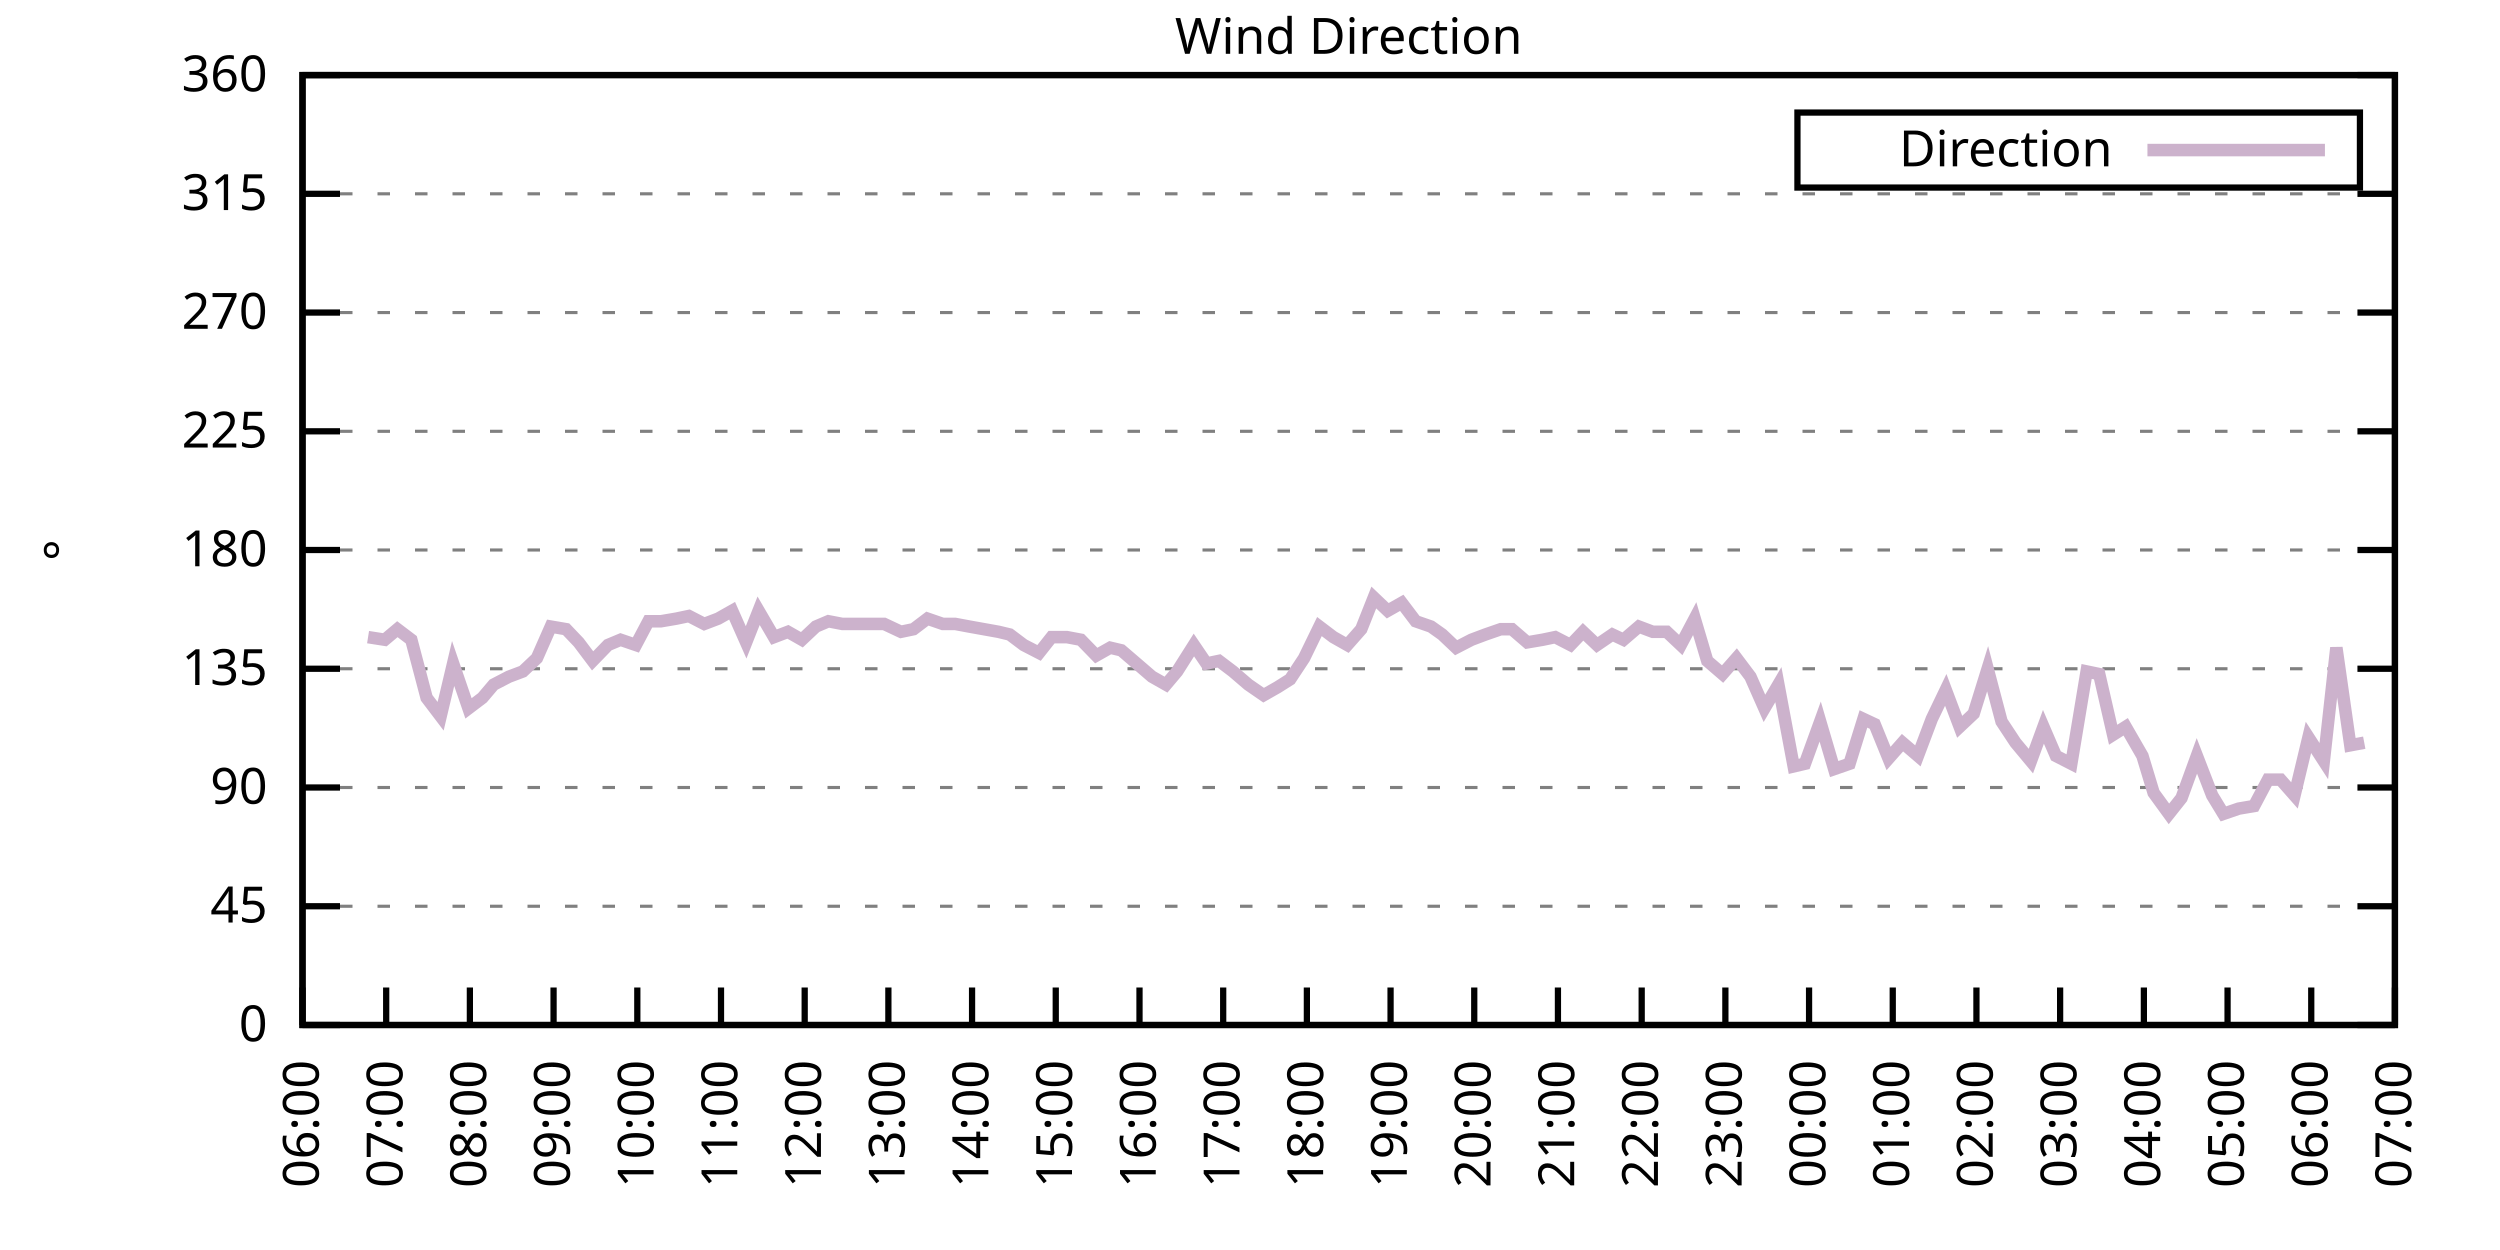
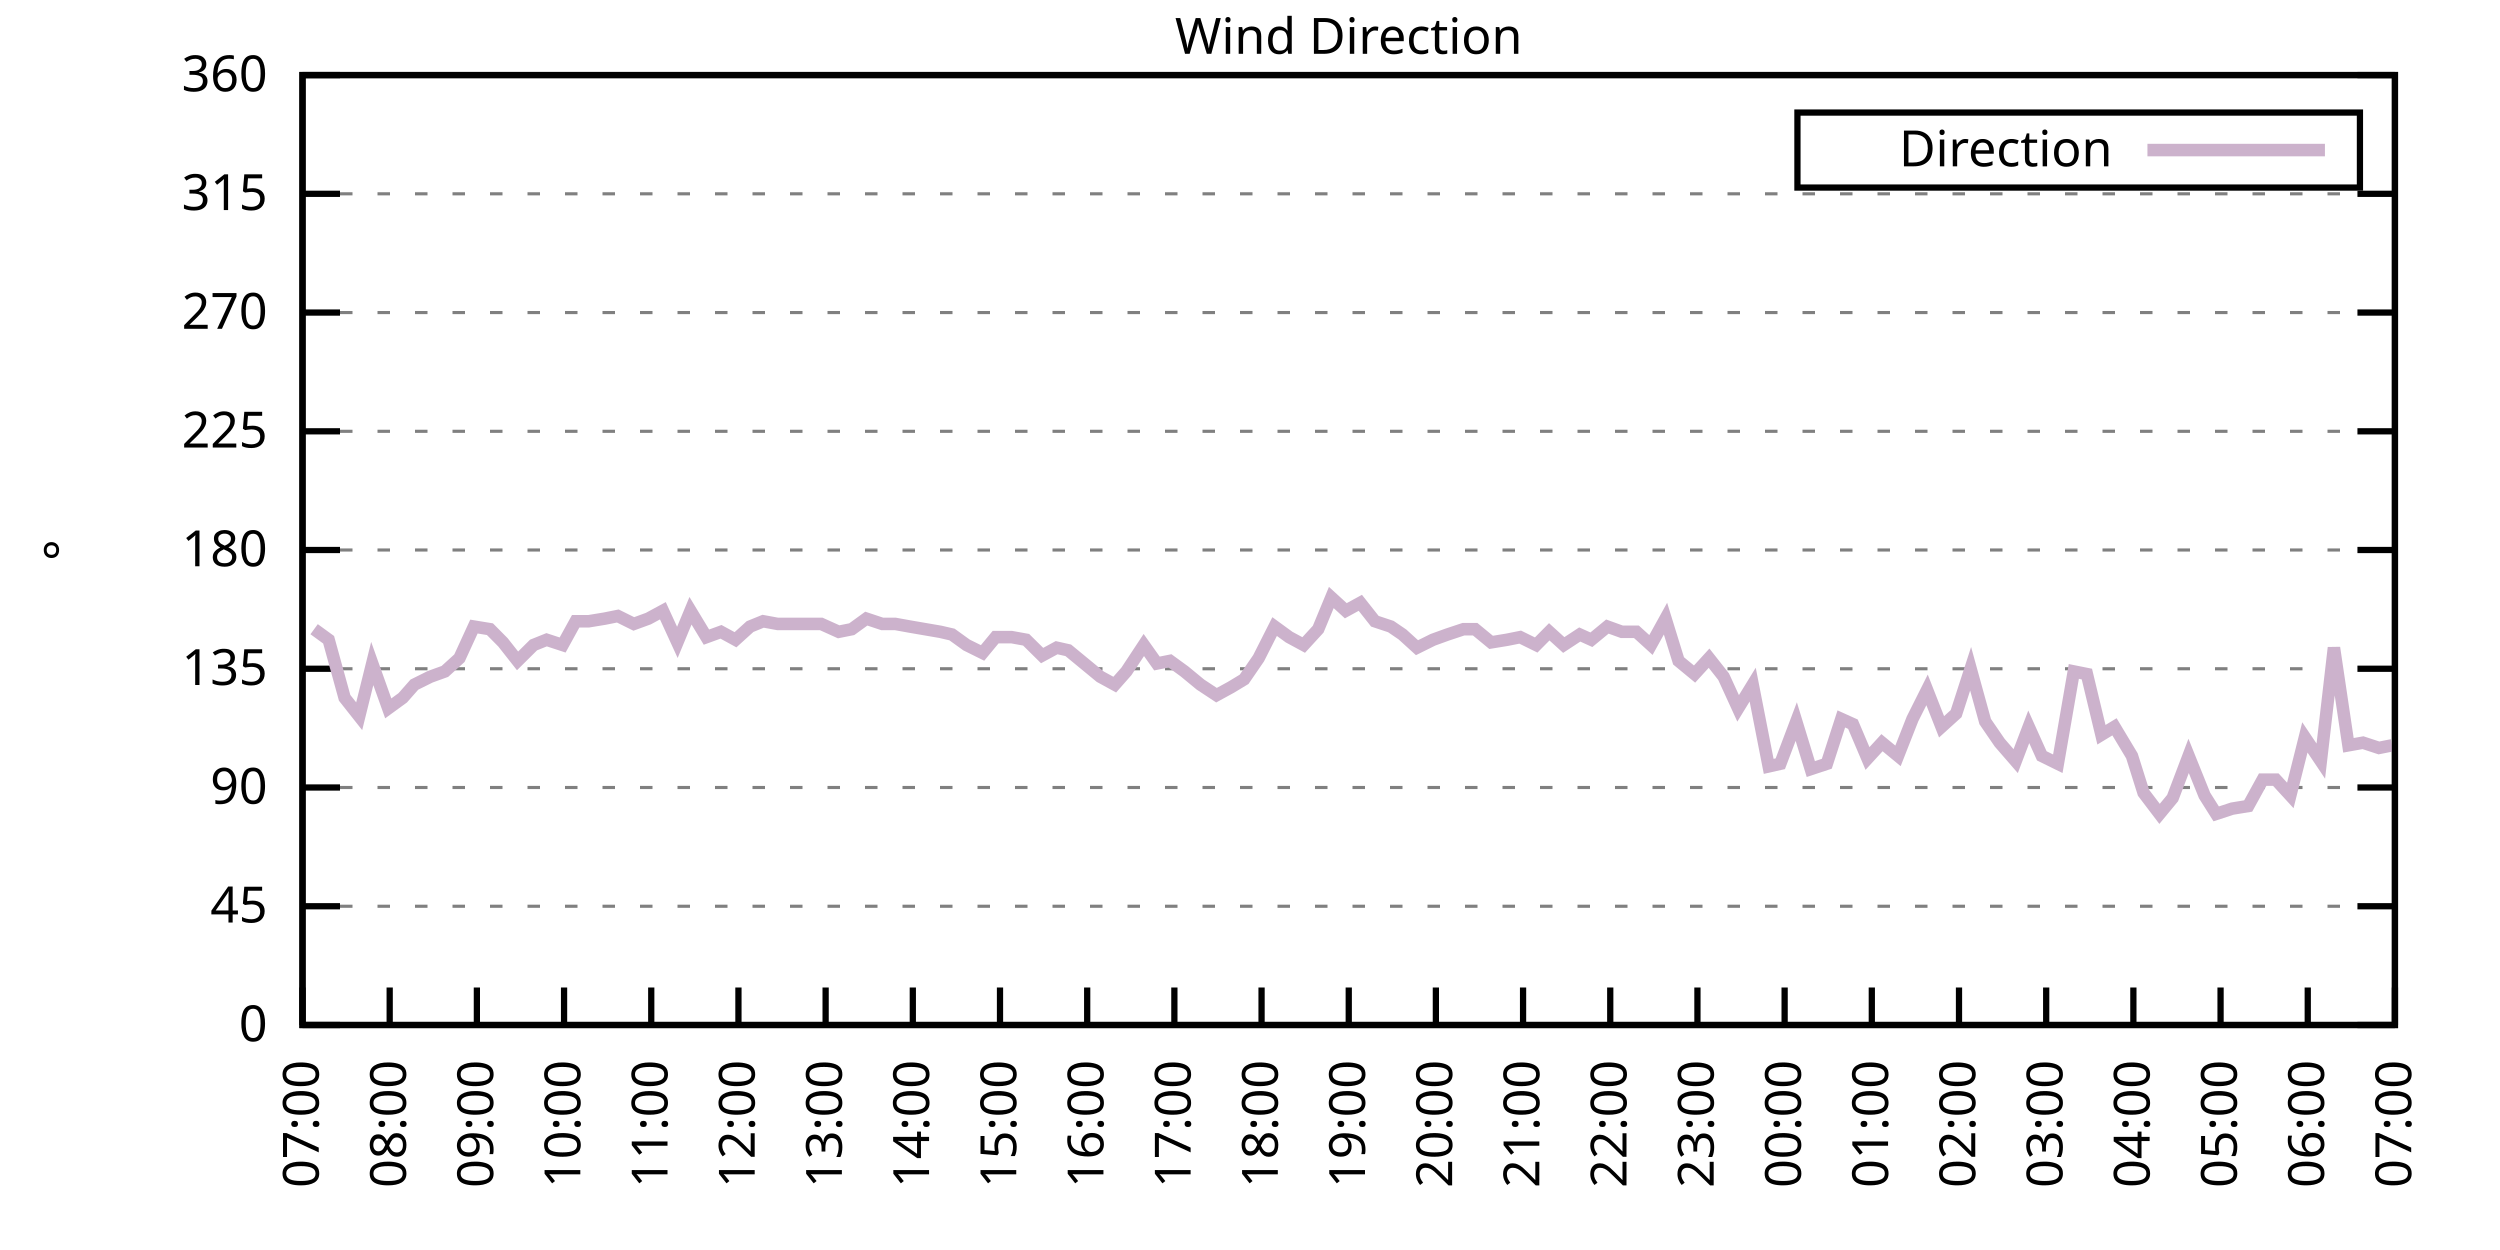
<svg xmlns="http://www.w3.org/2000/svg" xmlns:xlink="http://www.w3.org/1999/xlink" width="400" height="200" viewBox="0 0 400 200">
  <g id="gnuplot_canvas">
    <rect x="0" y="0" width="400" height="200" fill="none" />
    <defs>
      <circle id="gpDot" r="0.5" stroke-width="0.5" stroke="currentColor" />
      <path id="gpPt0" stroke-width="0.333" stroke="currentColor" d="M-1,0 h2 M0,-1 v2" />
      <path id="gpPt1" stroke-width="0.333" stroke="currentColor" d="M-1,-1 L1,1 M1,-1 L-1,1" />
      <path id="gpPt2" stroke-width="0.333" stroke="currentColor" d="M-1,0 L1,0 M0,-1 L0,1 M-1,-1 L1,1 M-1,1 L1,-1" />
      <rect id="gpPt3" stroke-width="0.333" stroke="currentColor" x="-1" y="-1" width="2" height="2" />
      <rect id="gpPt4" stroke-width="0.333" stroke="currentColor" fill="currentColor" x="-1" y="-1" width="2" height="2" />
      <circle id="gpPt5" stroke-width="0.333" stroke="currentColor" cx="0" cy="0" r="1" />
      <use xlink:href="#gpPt5" id="gpPt6" fill="currentColor" stroke="none" />
      <path id="gpPt7" stroke-width="0.333" stroke="currentColor" d="M0,-1.33 L-1.33,0.67 L1.33,0.67 z" />
      <use xlink:href="#gpPt7" id="gpPt8" fill="currentColor" stroke="none" />
      <use xlink:href="#gpPt7" id="gpPt9" stroke="currentColor" transform="rotate(180)" />
      <use xlink:href="#gpPt9" id="gpPt10" fill="currentColor" stroke="none" />
      <use xlink:href="#gpPt3" id="gpPt11" stroke="currentColor" transform="rotate(45)" />
      <use xlink:href="#gpPt11" id="gpPt12" fill="currentColor" stroke="none" />
      <path id="gpPt13" stroke-width="0.333" stroke="currentColor" d="M0,1.330 L1.265,0.411 L0.782,-1.067 L-0.782,-1.076 L-1.265,0.411 z" />
      <use xlink:href="#gpPt13" id="gpPt14" fill="currentColor" stroke="none" />
      <filter id="textbox" filterUnits="objectBoundingBox" x="0" y="0" height="1" width="1">
        <feFlood flood-color="white" flood-opacity="1" result="bgnd" />
        <feComposite in="SourceGraphic" in2="bgnd" operator="atop" />
      </filter>
      <filter id="greybox" filterUnits="objectBoundingBox" x="0" y="0" height="1" width="1">
        <feFlood flood-color="lightgrey" flood-opacity="1" result="grey" />
        <feComposite in="SourceGraphic" in2="grey" operator="atop" />
      </filter>
    </defs>
    <g fill="none" color="white" stroke="currentColor" stroke-width="1.00" stroke-linecap="butt" stroke-linejoin="miter">
</g>
    <g fill="none" color="black" stroke="currentColor" stroke-width="1.00" stroke-linecap="butt" stroke-linejoin="miter">
      <g stroke="none" shape-rendering="crispEdges">
        <polygon fill="rgb(255, 255, 255)" points="48.40,164.00 383.18,164.00 383.18,12.02 48.40,12.02 " />
      </g>
    </g>
    <g fill="none" color="black" stroke="currentColor" stroke-width="1.00" stroke-linecap="butt" stroke-linejoin="miter">
</g>
    <g fill="none" color="black" stroke="black" stroke-width="0.50" stroke-linecap="butt" stroke-linejoin="miter">
</g>
    <g fill="none" color="gray" stroke="currentColor" stroke-width="0.50" stroke-linecap="butt" stroke-linejoin="miter">
      <path stroke="gray" stroke-dasharray="2,4" class="gridline" d="M48.40,164.00 L383.19,164.00  " />
    </g>
    <g fill="none" color="gray" stroke="gray" stroke-width="1.00" stroke-linecap="butt" stroke-linejoin="miter">
</g>
    <g fill="none" color="black" stroke="currentColor" stroke-width="1.00" stroke-linecap="butt" stroke-linejoin="miter">
      <path stroke="black" d="M48.40,164.00 L54.40,164.00 M383.19,164.00 L377.19,164.00  " />
      <g transform="translate(42.80,166.60)" stroke="none" fill="black" font-family="Sans" font-size="8.00" text-anchor="end">
        <text>
          <tspan font-family="Sans"> 0</tspan>
        </text>
      </g>
    </g>
    <g fill="none" color="black" stroke="currentColor" stroke-width="1.00" stroke-linecap="butt" stroke-linejoin="miter">
</g>
    <g fill="none" color="black" stroke="black" stroke-width="0.50" stroke-linecap="butt" stroke-linejoin="miter">
</g>
    <g fill="none" color="gray" stroke="currentColor" stroke-width="0.50" stroke-linecap="butt" stroke-linejoin="miter">
      <path stroke="gray" stroke-dasharray="2,4" class="gridline" d="M48.40,145.00 L383.19,145.00  " />
    </g>
    <g fill="none" color="gray" stroke="gray" stroke-width="1.00" stroke-linecap="butt" stroke-linejoin="miter">
</g>
    <g fill="none" color="black" stroke="currentColor" stroke-width="1.00" stroke-linecap="butt" stroke-linejoin="miter">
      <path stroke="black" d="M48.40,145.00 L54.40,145.00 M383.19,145.00 L377.19,145.00  " />
      <g transform="translate(42.80,147.60)" stroke="none" fill="black" font-family="Sans" font-size="8.00" text-anchor="end">
        <text>
          <tspan font-family="Sans"> 45</tspan>
        </text>
      </g>
    </g>
    <g fill="none" color="black" stroke="currentColor" stroke-width="1.00" stroke-linecap="butt" stroke-linejoin="miter">
</g>
    <g fill="none" color="black" stroke="black" stroke-width="0.50" stroke-linecap="butt" stroke-linejoin="miter">
</g>
    <g fill="none" color="gray" stroke="currentColor" stroke-width="0.50" stroke-linecap="butt" stroke-linejoin="miter">
      <path stroke="gray" stroke-dasharray="2,4" class="gridline" d="M48.40,126.00 L383.19,126.00  " />
    </g>
    <g fill="none" color="gray" stroke="gray" stroke-width="1.00" stroke-linecap="butt" stroke-linejoin="miter">
</g>
    <g fill="none" color="black" stroke="currentColor" stroke-width="1.00" stroke-linecap="butt" stroke-linejoin="miter">
      <path stroke="black" d="M48.40,126.00 L54.40,126.00 M383.19,126.00 L377.19,126.00  " />
      <g transform="translate(42.80,128.60)" stroke="none" fill="black" font-family="Sans" font-size="8.00" text-anchor="end">
        <text>
          <tspan font-family="Sans"> 90</tspan>
        </text>
      </g>
    </g>
    <g fill="none" color="black" stroke="currentColor" stroke-width="1.00" stroke-linecap="butt" stroke-linejoin="miter">
</g>
    <g fill="none" color="black" stroke="black" stroke-width="0.50" stroke-linecap="butt" stroke-linejoin="miter">
</g>
    <g fill="none" color="gray" stroke="currentColor" stroke-width="0.50" stroke-linecap="butt" stroke-linejoin="miter">
      <path stroke="gray" stroke-dasharray="2,4" class="gridline" d="M48.40,107.00 L383.19,107.00  " />
    </g>
    <g fill="none" color="gray" stroke="gray" stroke-width="1.00" stroke-linecap="butt" stroke-linejoin="miter">
</g>
    <g fill="none" color="black" stroke="currentColor" stroke-width="1.00" stroke-linecap="butt" stroke-linejoin="miter">
      <path stroke="black" d="M48.40,107.00 L54.40,107.00 M383.19,107.00 L377.19,107.00  " />
      <g transform="translate(42.80,109.60)" stroke="none" fill="black" font-family="Sans" font-size="8.00" text-anchor="end">
        <text>
          <tspan font-family="Sans"> 135</tspan>
        </text>
      </g>
    </g>
    <g fill="none" color="black" stroke="currentColor" stroke-width="1.00" stroke-linecap="butt" stroke-linejoin="miter">
</g>
    <g fill="none" color="black" stroke="black" stroke-width="0.50" stroke-linecap="butt" stroke-linejoin="miter">
</g>
    <g fill="none" color="gray" stroke="currentColor" stroke-width="0.50" stroke-linecap="butt" stroke-linejoin="miter">
      <path stroke="gray" stroke-dasharray="2,4" class="gridline" d="M48.40,88.00 L383.19,88.00  " />
    </g>
    <g fill="none" color="gray" stroke="gray" stroke-width="1.00" stroke-linecap="butt" stroke-linejoin="miter">
</g>
    <g fill="none" color="black" stroke="currentColor" stroke-width="1.00" stroke-linecap="butt" stroke-linejoin="miter">
      <path stroke="black" d="M48.40,88.00 L54.40,88.00 M383.19,88.00 L377.19,88.00  " />
      <g transform="translate(42.80,90.60)" stroke="none" fill="black" font-family="Sans" font-size="8.00" text-anchor="end">
        <text>
          <tspan font-family="Sans"> 180</tspan>
        </text>
      </g>
    </g>
    <g fill="none" color="black" stroke="currentColor" stroke-width="1.00" stroke-linecap="butt" stroke-linejoin="miter">
</g>
    <g fill="none" color="black" stroke="black" stroke-width="0.50" stroke-linecap="butt" stroke-linejoin="miter">
</g>
    <g fill="none" color="gray" stroke="currentColor" stroke-width="0.50" stroke-linecap="butt" stroke-linejoin="miter">
      <path stroke="gray" stroke-dasharray="2,4" class="gridline" d="M48.40,69.01 L383.19,69.01  " />
    </g>
    <g fill="none" color="gray" stroke="gray" stroke-width="1.00" stroke-linecap="butt" stroke-linejoin="miter">
</g>
    <g fill="none" color="black" stroke="currentColor" stroke-width="1.00" stroke-linecap="butt" stroke-linejoin="miter">
      <path stroke="black" d="M48.40,69.01 L54.40,69.01 M383.19,69.01 L377.19,69.01  " />
      <g transform="translate(42.80,71.61)" stroke="none" fill="black" font-family="Sans" font-size="8.00" text-anchor="end">
        <text>
          <tspan font-family="Sans"> 225</tspan>
        </text>
      </g>
    </g>
    <g fill="none" color="black" stroke="currentColor" stroke-width="1.00" stroke-linecap="butt" stroke-linejoin="miter">
</g>
    <g fill="none" color="black" stroke="black" stroke-width="0.50" stroke-linecap="butt" stroke-linejoin="miter">
</g>
    <g fill="none" color="gray" stroke="currentColor" stroke-width="0.50" stroke-linecap="butt" stroke-linejoin="miter">
      <path stroke="gray" stroke-dasharray="2,4" class="gridline" d="M48.40,50.01 L383.19,50.01  " />
    </g>
    <g fill="none" color="gray" stroke="gray" stroke-width="1.00" stroke-linecap="butt" stroke-linejoin="miter">
</g>
    <g fill="none" color="black" stroke="currentColor" stroke-width="1.00" stroke-linecap="butt" stroke-linejoin="miter">
      <path stroke="black" d="M48.40,50.01 L54.40,50.01 M383.19,50.01 L377.19,50.01  " />
      <g transform="translate(42.80,52.61)" stroke="none" fill="black" font-family="Sans" font-size="8.00" text-anchor="end">
        <text>
          <tspan font-family="Sans"> 270</tspan>
        </text>
      </g>
    </g>
    <g fill="none" color="black" stroke="currentColor" stroke-width="1.00" stroke-linecap="butt" stroke-linejoin="miter">
</g>
    <g fill="none" color="black" stroke="black" stroke-width="0.50" stroke-linecap="butt" stroke-linejoin="miter">
</g>
    <g fill="none" color="gray" stroke="currentColor" stroke-width="0.50" stroke-linecap="butt" stroke-linejoin="miter">
      <path stroke="gray" stroke-dasharray="2,4" class="gridline" d="M48.40,31.01 L383.19,31.01  " />
    </g>
    <g fill="none" color="gray" stroke="gray" stroke-width="1.00" stroke-linecap="butt" stroke-linejoin="miter">
</g>
    <g fill="none" color="black" stroke="currentColor" stroke-width="1.00" stroke-linecap="butt" stroke-linejoin="miter">
      <path stroke="black" d="M48.40,31.01 L54.40,31.01 M383.19,31.01 L377.19,31.01  " />
      <g transform="translate(42.80,33.61)" stroke="none" fill="black" font-family="Sans" font-size="8.00" text-anchor="end">
        <text>
          <tspan font-family="Sans"> 315</tspan>
        </text>
      </g>
    </g>
    <g fill="none" color="black" stroke="currentColor" stroke-width="1.00" stroke-linecap="butt" stroke-linejoin="miter">
</g>
    <g fill="none" color="black" stroke="black" stroke-width="0.50" stroke-linecap="butt" stroke-linejoin="miter">
</g>
    <g fill="none" color="gray" stroke="currentColor" stroke-width="0.50" stroke-linecap="butt" stroke-linejoin="miter">
      <path stroke="gray" stroke-dasharray="2,4" class="gridline" d="M48.40,12.01 L383.19,12.01  " />
    </g>
    <g fill="none" color="gray" stroke="gray" stroke-width="1.00" stroke-linecap="butt" stroke-linejoin="miter">
</g>
    <g fill="none" color="black" stroke="currentColor" stroke-width="1.00" stroke-linecap="butt" stroke-linejoin="miter">
      <path stroke="black" d="M48.40,12.01 L54.40,12.01 M383.19,12.01 L377.19,12.01  " />
      <g transform="translate(42.80,14.61)" stroke="none" fill="black" font-family="Sans" font-size="8.00" text-anchor="end">
        <text>
          <tspan font-family="Sans"> 360</tspan>
        </text>
      </g>
    </g>
    <g fill="none" color="black" stroke="currentColor" stroke-width="1.00" stroke-linecap="butt" stroke-linejoin="miter">
      <path stroke="black" d="M48.40,164.00 L48.40,158.00  " />
      <g transform="translate(51.00,169.60) rotate(270.00)" stroke="none" fill="black" font-family="Sans" font-size="8.00" text-anchor="end">
        <text>
-           <tspan font-family="Sans">06:00</tspan>
-         </text>
-       </g>
-     </g>
-     <g fill="none" color="black" stroke="currentColor" stroke-width="1.00" stroke-linecap="butt" stroke-linejoin="miter">
-       <path stroke="black" d="M61.79,164.00 L61.79,158.00  " />
-       <g transform="translate(64.39,169.60) rotate(270.00)" stroke="none" fill="black" font-family="Sans" font-size="8.00" text-anchor="end">
-         <text>
          <tspan font-family="Sans">07:00</tspan>
        </text>
      </g>
    </g>
    <g fill="none" color="black" stroke="currentColor" stroke-width="1.00" stroke-linecap="butt" stroke-linejoin="miter">
-       <path stroke="black" d="M75.18,164.00 L75.18,158.00  " />
-       <g transform="translate(77.78,169.60) rotate(270.00)" stroke="none" fill="black" font-family="Sans" font-size="8.00" text-anchor="end">
+       <path stroke="black" d="M62.35,164.00 L62.35,158.00  " />
+       <g transform="translate(64.95,169.60) rotate(270.00)" stroke="none" fill="black" font-family="Sans" font-size="8.00" text-anchor="end">
        <text>
          <tspan font-family="Sans">08:00</tspan>
        </text>
      </g>
    </g>
    <g fill="none" color="black" stroke="currentColor" stroke-width="1.00" stroke-linecap="butt" stroke-linejoin="miter">
-       <path stroke="black" d="M88.57,164.00 L88.57,158.00  " />
-       <g transform="translate(91.17,169.60) rotate(270.00)" stroke="none" fill="black" font-family="Sans" font-size="8.00" text-anchor="end">
+       <path stroke="black" d="M76.30,164.00 L76.30,158.00  " />
+       <g transform="translate(78.90,169.60) rotate(270.00)" stroke="none" fill="black" font-family="Sans" font-size="8.00" text-anchor="end">
        <text>
          <tspan font-family="Sans">09:00</tspan>
        </text>
      </g>
    </g>
    <g fill="none" color="black" stroke="currentColor" stroke-width="1.00" stroke-linecap="butt" stroke-linejoin="miter">
-       <path stroke="black" d="M101.97,164.00 L101.97,158.00  " />
-       <g transform="translate(104.57,169.60) rotate(270.00)" stroke="none" fill="black" font-family="Sans" font-size="8.00" text-anchor="end">
+       <path stroke="black" d="M90.25,164.00 L90.25,158.00  " />
+       <g transform="translate(92.85,169.60) rotate(270.00)" stroke="none" fill="black" font-family="Sans" font-size="8.00" text-anchor="end">
        <text>
          <tspan font-family="Sans">10:00</tspan>
        </text>
      </g>
    </g>
    <g fill="none" color="black" stroke="currentColor" stroke-width="1.00" stroke-linecap="butt" stroke-linejoin="miter">
-       <path stroke="black" d="M115.36,164.00 L115.36,158.00  " />
-       <g transform="translate(117.96,169.60) rotate(270.00)" stroke="none" fill="black" font-family="Sans" font-size="8.00" text-anchor="end">
+       <path stroke="black" d="M104.20,164.00 L104.20,158.00  " />
+       <g transform="translate(106.80,169.60) rotate(270.00)" stroke="none" fill="black" font-family="Sans" font-size="8.00" text-anchor="end">
        <text>
          <tspan font-family="Sans">11:00</tspan>
        </text>
      </g>
    </g>
    <g fill="none" color="black" stroke="currentColor" stroke-width="1.00" stroke-linecap="butt" stroke-linejoin="miter">
-       <path stroke="black" d="M128.75,164.00 L128.75,158.00  " />
-       <g transform="translate(131.35,169.60) rotate(270.00)" stroke="none" fill="black" font-family="Sans" font-size="8.00" text-anchor="end">
+       <path stroke="black" d="M118.15,164.00 L118.15,158.00  " />
+       <g transform="translate(120.75,169.60) rotate(270.00)" stroke="none" fill="black" font-family="Sans" font-size="8.00" text-anchor="end">
        <text>
          <tspan font-family="Sans">12:00</tspan>
        </text>
      </g>
    </g>
    <g fill="none" color="black" stroke="currentColor" stroke-width="1.00" stroke-linecap="butt" stroke-linejoin="miter">
-       <path stroke="black" d="M142.14,164.00 L142.14,158.00  " />
-       <g transform="translate(144.74,169.60) rotate(270.00)" stroke="none" fill="black" font-family="Sans" font-size="8.00" text-anchor="end">
+       <path stroke="black" d="M132.10,164.00 L132.10,158.00  " />
+       <g transform="translate(134.70,169.60) rotate(270.00)" stroke="none" fill="black" font-family="Sans" font-size="8.00" text-anchor="end">
        <text>
          <tspan font-family="Sans">13:00</tspan>
        </text>
      </g>
    </g>
    <g fill="none" color="black" stroke="currentColor" stroke-width="1.00" stroke-linecap="butt" stroke-linejoin="miter">
-       <path stroke="black" d="M155.53,164.00 L155.53,158.00  " />
-       <g transform="translate(158.13,169.60) rotate(270.00)" stroke="none" fill="black" font-family="Sans" font-size="8.00" text-anchor="end">
+       <path stroke="black" d="M146.05,164.00 L146.05,158.00  " />
+       <g transform="translate(148.65,169.60) rotate(270.00)" stroke="none" fill="black" font-family="Sans" font-size="8.00" text-anchor="end">
        <text>
          <tspan font-family="Sans">14:00</tspan>
        </text>
      </g>
    </g>
    <g fill="none" color="black" stroke="currentColor" stroke-width="1.00" stroke-linecap="butt" stroke-linejoin="miter">
-       <path stroke="black" d="M168.92,164.00 L168.92,158.00  " />
-       <g transform="translate(171.52,169.60) rotate(270.00)" stroke="none" fill="black" font-family="Sans" font-size="8.00" text-anchor="end">
+       <path stroke="black" d="M160.00,164.00 L160.00,158.00  " />
+       <g transform="translate(162.60,169.60) rotate(270.00)" stroke="none" fill="black" font-family="Sans" font-size="8.00" text-anchor="end">
        <text>
          <tspan font-family="Sans">15:00</tspan>
        </text>
      </g>
    </g>
    <g fill="none" color="black" stroke="currentColor" stroke-width="1.00" stroke-linecap="butt" stroke-linejoin="miter">
-       <path stroke="black" d="M182.32,164.00 L182.32,158.00  " />
-       <g transform="translate(184.92,169.60) rotate(270.00)" stroke="none" fill="black" font-family="Sans" font-size="8.00" text-anchor="end">
+       <path stroke="black" d="M173.95,164.00 L173.95,158.00  " />
+       <g transform="translate(176.55,169.60) rotate(270.00)" stroke="none" fill="black" font-family="Sans" font-size="8.00" text-anchor="end">
        <text>
          <tspan font-family="Sans">16:00</tspan>
        </text>
      </g>
    </g>
    <g fill="none" color="black" stroke="currentColor" stroke-width="1.00" stroke-linecap="butt" stroke-linejoin="miter">
-       <path stroke="black" d="M195.71,164.00 L195.71,158.00  " />
-       <g transform="translate(198.31,169.60) rotate(270.00)" stroke="none" fill="black" font-family="Sans" font-size="8.00" text-anchor="end">
+       <path stroke="black" d="M187.90,164.00 L187.90,158.00  " />
+       <g transform="translate(190.50,169.60) rotate(270.00)" stroke="none" fill="black" font-family="Sans" font-size="8.00" text-anchor="end">
        <text>
          <tspan font-family="Sans">17:00</tspan>
        </text>
      </g>
    </g>
    <g fill="none" color="black" stroke="currentColor" stroke-width="1.00" stroke-linecap="butt" stroke-linejoin="miter">
-       <path stroke="black" d="M209.10,164.00 L209.10,158.00  " />
-       <g transform="translate(211.70,169.60) rotate(270.00)" stroke="none" fill="black" font-family="Sans" font-size="8.00" text-anchor="end">
+       <path stroke="black" d="M201.85,164.00 L201.85,158.00  " />
+       <g transform="translate(204.45,169.60) rotate(270.00)" stroke="none" fill="black" font-family="Sans" font-size="8.00" text-anchor="end">
        <text>
          <tspan font-family="Sans">18:00</tspan>
        </text>
      </g>
    </g>
    <g fill="none" color="black" stroke="currentColor" stroke-width="1.00" stroke-linecap="butt" stroke-linejoin="miter">
-       <path stroke="black" d="M222.49,164.00 L222.49,158.00  " />
-       <g transform="translate(225.09,169.60) rotate(270.00)" stroke="none" fill="black" font-family="Sans" font-size="8.00" text-anchor="end">
+       <path stroke="black" d="M215.80,164.00 L215.80,158.00  " />
+       <g transform="translate(218.40,169.60) rotate(270.00)" stroke="none" fill="black" font-family="Sans" font-size="8.00" text-anchor="end">
        <text>
          <tspan font-family="Sans">19:00</tspan>
        </text>
      </g>
    </g>
    <g fill="none" color="black" stroke="currentColor" stroke-width="1.00" stroke-linecap="butt" stroke-linejoin="miter">
-       <path stroke="black" d="M235.88,164.00 L235.88,158.00  " />
-       <g transform="translate(238.48,169.60) rotate(270.00)" stroke="none" fill="black" font-family="Sans" font-size="8.00" text-anchor="end">
+       <path stroke="black" d="M229.74,164.00 L229.74,158.00  " />
+       <g transform="translate(232.34,169.60) rotate(270.00)" stroke="none" fill="black" font-family="Sans" font-size="8.00" text-anchor="end">
        <text>
          <tspan font-family="Sans">20:00</tspan>
        </text>
      </g>
    </g>
    <g fill="none" color="black" stroke="currentColor" stroke-width="1.00" stroke-linecap="butt" stroke-linejoin="miter">
-       <path stroke="black" d="M249.27,164.00 L249.27,158.00  " />
-       <g transform="translate(251.87,169.60) rotate(270.00)" stroke="none" fill="black" font-family="Sans" font-size="8.00" text-anchor="end">
+       <path stroke="black" d="M243.69,164.00 L243.69,158.00  " />
+       <g transform="translate(246.29,169.60) rotate(270.00)" stroke="none" fill="black" font-family="Sans" font-size="8.00" text-anchor="end">
        <text>
          <tspan font-family="Sans">21:00</tspan>
        </text>
      </g>
    </g>
    <g fill="none" color="black" stroke="currentColor" stroke-width="1.00" stroke-linecap="butt" stroke-linejoin="miter">
-       <path stroke="black" d="M262.67,164.00 L262.67,158.00  " />
-       <g transform="translate(265.27,169.60) rotate(270.00)" stroke="none" fill="black" font-family="Sans" font-size="8.00" text-anchor="end">
+       <path stroke="black" d="M257.64,164.00 L257.64,158.00  " />
+       <g transform="translate(260.24,169.60) rotate(270.00)" stroke="none" fill="black" font-family="Sans" font-size="8.00" text-anchor="end">
        <text>
          <tspan font-family="Sans">22:00</tspan>
        </text>
      </g>
    </g>
    <g fill="none" color="black" stroke="currentColor" stroke-width="1.00" stroke-linecap="butt" stroke-linejoin="miter">
-       <path stroke="black" d="M276.06,164.00 L276.06,158.00  " />
-       <g transform="translate(278.66,169.60) rotate(270.00)" stroke="none" fill="black" font-family="Sans" font-size="8.00" text-anchor="end">
+       <path stroke="black" d="M271.59,164.00 L271.59,158.00  " />
+       <g transform="translate(274.19,169.60) rotate(270.00)" stroke="none" fill="black" font-family="Sans" font-size="8.00" text-anchor="end">
        <text>
          <tspan font-family="Sans">23:00</tspan>
        </text>
      </g>
    </g>
    <g fill="none" color="black" stroke="currentColor" stroke-width="1.00" stroke-linecap="butt" stroke-linejoin="miter">
-       <path stroke="black" d="M289.45,164.00 L289.45,158.00  " />
-       <g transform="translate(292.05,169.60) rotate(270.00)" stroke="none" fill="black" font-family="Sans" font-size="8.00" text-anchor="end">
+       <path stroke="black" d="M285.54,164.00 L285.54,158.00  " />
+       <g transform="translate(288.14,169.60) rotate(270.00)" stroke="none" fill="black" font-family="Sans" font-size="8.00" text-anchor="end">
        <text>
          <tspan font-family="Sans">00:00</tspan>
        </text>
      </g>
    </g>
    <g fill="none" color="black" stroke="currentColor" stroke-width="1.00" stroke-linecap="butt" stroke-linejoin="miter">
-       <path stroke="black" d="M302.84,164.00 L302.84,158.00  " />
-       <g transform="translate(305.44,169.60) rotate(270.00)" stroke="none" fill="black" font-family="Sans" font-size="8.00" text-anchor="end">
+       <path stroke="black" d="M299.49,164.00 L299.49,158.00  " />
+       <g transform="translate(302.09,169.60) rotate(270.00)" stroke="none" fill="black" font-family="Sans" font-size="8.00" text-anchor="end">
        <text>
          <tspan font-family="Sans">01:00</tspan>
        </text>
      </g>
    </g>
    <g fill="none" color="black" stroke="currentColor" stroke-width="1.00" stroke-linecap="butt" stroke-linejoin="miter">
-       <path stroke="black" d="M316.23,164.00 L316.23,158.00  " />
-       <g transform="translate(318.83,169.60) rotate(270.00)" stroke="none" fill="black" font-family="Sans" font-size="8.00" text-anchor="end">
+       <path stroke="black" d="M313.44,164.00 L313.44,158.00  " />
+       <g transform="translate(316.04,169.60) rotate(270.00)" stroke="none" fill="black" font-family="Sans" font-size="8.00" text-anchor="end">
        <text>
          <tspan font-family="Sans">02:00</tspan>
        </text>
      </g>
    </g>
    <g fill="none" color="black" stroke="currentColor" stroke-width="1.00" stroke-linecap="butt" stroke-linejoin="miter">
-       <path stroke="black" d="M329.62,164.00 L329.62,158.00  " />
-       <g transform="translate(332.22,169.60) rotate(270.00)" stroke="none" fill="black" font-family="Sans" font-size="8.00" text-anchor="end">
+       <path stroke="black" d="M327.39,164.00 L327.39,158.00  " />
+       <g transform="translate(329.99,169.60) rotate(270.00)" stroke="none" fill="black" font-family="Sans" font-size="8.00" text-anchor="end">
        <text>
          <tspan font-family="Sans">03:00</tspan>
        </text>
      </g>
    </g>
    <g fill="none" color="black" stroke="currentColor" stroke-width="1.00" stroke-linecap="butt" stroke-linejoin="miter">
-       <path stroke="black" d="M343.02,164.00 L343.02,158.00  " />
-       <g transform="translate(345.62,169.60) rotate(270.00)" stroke="none" fill="black" font-family="Sans" font-size="8.00" text-anchor="end">
+       <path stroke="black" d="M341.34,164.00 L341.34,158.00  " />
+       <g transform="translate(343.94,169.60) rotate(270.00)" stroke="none" fill="black" font-family="Sans" font-size="8.00" text-anchor="end">
        <text>
          <tspan font-family="Sans">04:00</tspan>
        </text>
      </g>
    </g>
    <g fill="none" color="black" stroke="currentColor" stroke-width="1.00" stroke-linecap="butt" stroke-linejoin="miter">
-       <path stroke="black" d="M356.41,164.00 L356.41,158.00  " />
-       <g transform="translate(359.01,169.60) rotate(270.00)" stroke="none" fill="black" font-family="Sans" font-size="8.00" text-anchor="end">
+       <path stroke="black" d="M355.29,164.00 L355.29,158.00  " />
+       <g transform="translate(357.89,169.60) rotate(270.00)" stroke="none" fill="black" font-family="Sans" font-size="8.00" text-anchor="end">
        <text>
          <tspan font-family="Sans">05:00</tspan>
        </text>
      </g>
    </g>
    <g fill="none" color="black" stroke="currentColor" stroke-width="1.00" stroke-linecap="butt" stroke-linejoin="miter">
-       <path stroke="black" d="M369.80,164.00 L369.80,158.00  " />
-       <g transform="translate(372.40,169.60) rotate(270.00)" stroke="none" fill="black" font-family="Sans" font-size="8.00" text-anchor="end">
+       <path stroke="black" d="M369.24,164.00 L369.24,158.00  " />
+       <g transform="translate(371.84,169.60) rotate(270.00)" stroke="none" fill="black" font-family="Sans" font-size="8.00" text-anchor="end">
        <text>
          <tspan font-family="Sans">06:00</tspan>
        </text>
      </g>
    </g>
    <g fill="none" color="black" stroke="currentColor" stroke-width="1.00" stroke-linecap="butt" stroke-linejoin="miter">
      <path stroke="black" d="M383.19,164.00 L383.19,158.00  " />
      <g transform="translate(385.79,169.60) rotate(270.00)" stroke="none" fill="black" font-family="Sans" font-size="8.00" text-anchor="end">
        <text>
          <tspan font-family="Sans">07:00</tspan>
        </text>
      </g>
    </g>
    <g fill="none" color="black" stroke="currentColor" stroke-width="1.00" stroke-linecap="butt" stroke-linejoin="miter">
</g>
    <g fill="none" color="black" stroke="currentColor" stroke-width="1.00" stroke-linecap="butt" stroke-linejoin="miter">
      <path stroke="black" d="M48.40,12.01 L48.40,164.00 L383.19,164.00 L383.19,12.01 L48.40,12.01 Z  " />
    </g>
    <g fill="none" color="black" stroke="currentColor" stroke-width="1.00" stroke-linecap="butt" stroke-linejoin="miter">
</g>
    <g fill="none" color="black" stroke="currentColor" stroke-width="1.00" stroke-linecap="butt" stroke-linejoin="miter">
      <path stroke="black" d="M287.59,30.01 L287.59,18.01 L377.59,18.01 L377.59,30.01 L287.59,30.01 Z  " />
    </g>
    <g id="Wind_direction_plot_1">
      <g fill="none" color="white" stroke="black" stroke-width="2.00" stroke-linecap="butt" stroke-linejoin="miter">
</g>
      <g fill="none" color="black" stroke="currentColor" stroke-width="2.00" stroke-linecap="butt" stroke-linejoin="miter">
        <g transform="translate(337.99,26.61)" stroke="none" fill="black" font-family="Sans" font-size="8.00" text-anchor="end">
          <text>
            <tspan font-family="Sans">Direction</tspan>
          </text>
        </g>
      </g>
      <g fill="none" color="black" stroke="currentColor" stroke-width="2.00" stroke-linecap="butt" stroke-linejoin="miter">
-         <path stroke="rgb(204, 178, 204)" d="M343.59,24.01 L371.99,24.01 M58.89,101.94 L61.57,102.36 L63.58,100.67 L65.81,102.36 L68.26,111.65 L70.50,114.60   L72.50,106.16 L74.96,113.34 L77.19,111.65 L78.98,109.54 L81.43,108.27 L83.66,107.43 L85.90,105.31 L88.13,100.25   L90.58,100.67 L92.59,102.78 L94.82,105.74 L97.28,103.20 L99.29,102.36 L101.74,103.20 L103.75,99.40 L105.76,99.40   L108.22,98.98 L110.22,98.56 L112.68,99.83 L114.91,98.98 L117.14,97.72 L119.38,102.78 L121.38,97.72 L123.84,101.94   L126.07,101.09 L128.30,102.36 L130.54,100.25 L132.54,99.40 L134.78,99.83 L137.23,99.83 L139.46,99.83 L141.47,99.83   L144.15,101.09 L146.16,100.67 L148.39,98.98 L150.85,99.83 L152.85,99.83 L155.09,100.25 L159.77,101.09 L161.56,101.52   L163.79,103.20 L166.25,104.47 L168.25,101.94 L170.71,101.94 L172.94,102.36 L175.40,104.89 L177.63,103.63 L179.41,104.05   L181.87,106.16 L184.32,108.27 L186.56,109.54 L188.34,107.43 L191.02,103.20 L193.03,106.16 L195.04,105.74 L197.27,107.43   L199.73,109.54 L202.18,111.23 L204.41,109.96 L206.42,108.69 L208.65,105.31 L211.11,100.25 L213.34,101.94 L215.57,103.20   L217.80,100.67 L219.81,95.60 L222.04,97.72 L224.28,96.45 L226.51,99.40 L228.96,100.25 L230.75,101.52 L232.98,103.63   L235.44,102.36 L237.67,101.52 L240.12,100.67 L241.91,100.67 L244.36,102.78 L246.82,102.36 L248.83,101.94 L251.28,103.20   L253.29,101.09 L255.52,103.20 L257.98,101.52 L259.76,102.36 L262.22,100.25 L264.45,101.09 L266.68,101.09 L268.92,103.20   L271.15,98.98 L273.16,105.74 L275.61,107.85 L277.84,105.31 L280.07,108.27 L282.31,113.34 L284.54,109.54 L286.99,122.62   L288.78,122.20 L291.23,115.45 L293.47,123.05 L295.92,122.20 L298.15,115.03 L299.94,115.87 L302.17,121.36 L304.40,118.83   L306.86,120.94 L309.09,115.03 L311.32,110.38 L313.55,116.29 L315.79,114.18 L318.02,107.00 L320.25,115.45 L322.48,118.83   L324.94,121.78 L326.95,116.29 L328.95,120.94 L331.41,122.20 L333.86,107.43 L335.87,107.85 L338.10,117.56 L340.11,116.29   L342.79,120.94 L344.58,126.85 L347.03,130.22 L349.04,127.69 L351.50,120.94 L353.95,127.27 L355.74,130.22 L358.19,129.38   L360.65,128.96 L362.88,124.74 L364.89,124.74 L367.12,127.27 L369.35,117.98 L371.81,121.78 L373.82,103.63 L376.05,119.25   L378.28,118.83  " />
+         <path stroke="rgb(204, 178, 204)" d="M343.59,24.01 L371.99,24.01 M50.26,100.67 L52.58,102.36 L55.14,111.65 L57.47,114.60 L59.56,106.16 L62.12,113.34   L64.44,111.65 L66.30,109.54 L68.86,108.27 L71.18,107.43 L73.51,105.31 L75.83,100.25 L78.39,100.67 L80.48,102.78   L82.81,105.74 L85.37,103.20 L87.46,102.36 L90.02,103.20 L92.11,99.40 L94.20,99.40 L96.76,98.98 L98.85,98.56   L101.41,99.83 L103.73,98.98 L106.06,97.72 L108.38,102.78 L110.48,97.72 L113.03,101.94 L115.36,101.09 L117.68,102.36   L120.01,100.25 L122.10,99.40 L124.43,99.83 L126.98,99.83 L129.31,99.83 L131.40,99.83 L134.19,101.09 L136.28,100.67   L138.61,98.98 L141.16,99.83 L143.26,99.83 L145.58,100.25 L150.46,101.09 L152.32,101.52 L154.65,103.20 L157.21,104.47   L159.30,101.94 L161.86,101.94 L164.18,102.36 L166.74,104.89 L169.06,103.63 L170.92,104.05 L173.48,106.16 L176.04,108.27   L178.36,109.54 L180.22,107.43 L183.01,103.20 L185.11,106.16 L187.20,105.74 L189.52,107.43 L192.08,109.54 L194.64,111.23   L196.96,109.96 L199.06,108.69 L201.38,105.31 L203.94,100.25 L206.26,101.94 L208.59,103.20 L210.91,100.67 L213.01,95.60   L215.33,97.72 L217.65,96.45 L219.98,99.40 L222.54,100.25 L224.40,101.52 L226.72,103.63 L229.28,102.36 L231.60,101.52   L234.16,100.67 L236.02,100.67 L238.58,102.78 L241.14,102.36 L243.23,101.94 L245.79,103.20 L247.88,101.09 L250.20,103.20   L252.76,101.52 L254.62,102.36 L257.18,100.25 L259.50,101.09 L261.83,101.09 L264.15,103.20 L266.48,98.98 L268.57,105.74   L271.13,107.85 L273.45,105.31 L275.78,108.27 L278.10,113.34 L280.43,109.54 L282.99,122.62 L284.85,122.20 L287.40,115.45   L289.73,123.05 L292.29,122.20 L294.61,115.03 L296.47,115.87 L298.80,121.36 L301.12,118.83 L303.68,120.94 L306.00,115.03   L308.33,110.38 L310.65,116.29 L312.98,114.18 L315.30,107.00 L317.63,115.45 L319.95,118.83 L322.51,121.78 L324.60,116.29   L326.69,120.94 L329.25,122.20 L331.81,107.43 L333.90,107.85 L336.23,117.56 L338.32,116.29 L341.11,120.94 L342.97,126.85   L345.53,130.22 L347.62,127.69 L350.18,120.94 L352.73,127.27 L354.59,130.22 L357.15,129.38 L359.71,128.96 L362.03,124.74   L364.13,124.74 L366.45,127.27 L368.78,117.98 L371.33,121.78 L373.43,103.63 L375.75,119.25 L378.08,118.83 L380.63,119.67   L382.73,119.25  " />
      </g>
    </g>
    <g fill="none" color="black" stroke="currentColor" stroke-width="2.00" stroke-linecap="butt" stroke-linejoin="miter">
</g>
    <g fill="none" color="black" stroke="black" stroke-width="1.00" stroke-linecap="butt" stroke-linejoin="miter">
</g>
    <g fill="none" color="black" stroke="currentColor" stroke-width="1.00" stroke-linecap="butt" stroke-linejoin="miter">
      <path stroke="black" d="M48.40,12.01 L48.40,164.00 L383.19,164.00 L383.19,12.01 L48.40,12.01 Z  " />
      <g transform="translate(12.80,88.01) rotate(270.00)" stroke="none" fill="black" font-family="Sans" font-size="8.00" text-anchor="middle">
        <text>
          <tspan font-family="Sans">°</tspan>
        </text>
      </g>
    </g>
    <g fill="none" color="black" stroke="currentColor" stroke-width="1.00" stroke-linecap="butt" stroke-linejoin="miter">
</g>
    <g fill="none" color="black" stroke="currentColor" stroke-width="1.00" stroke-linecap="butt" stroke-linejoin="miter">
      <g transform="translate(215.79,8.61)" stroke="none" fill="black" font-family="Sans" font-size="8.00" text-anchor="middle">
        <text>
          <tspan font-family="Sans">Wind Direction</tspan>
        </text>
      </g>
    </g>
    <g fill="none" color="black" stroke="currentColor" stroke-width="1.00" stroke-linecap="butt" stroke-linejoin="miter">
</g>
  </g>
</svg>
